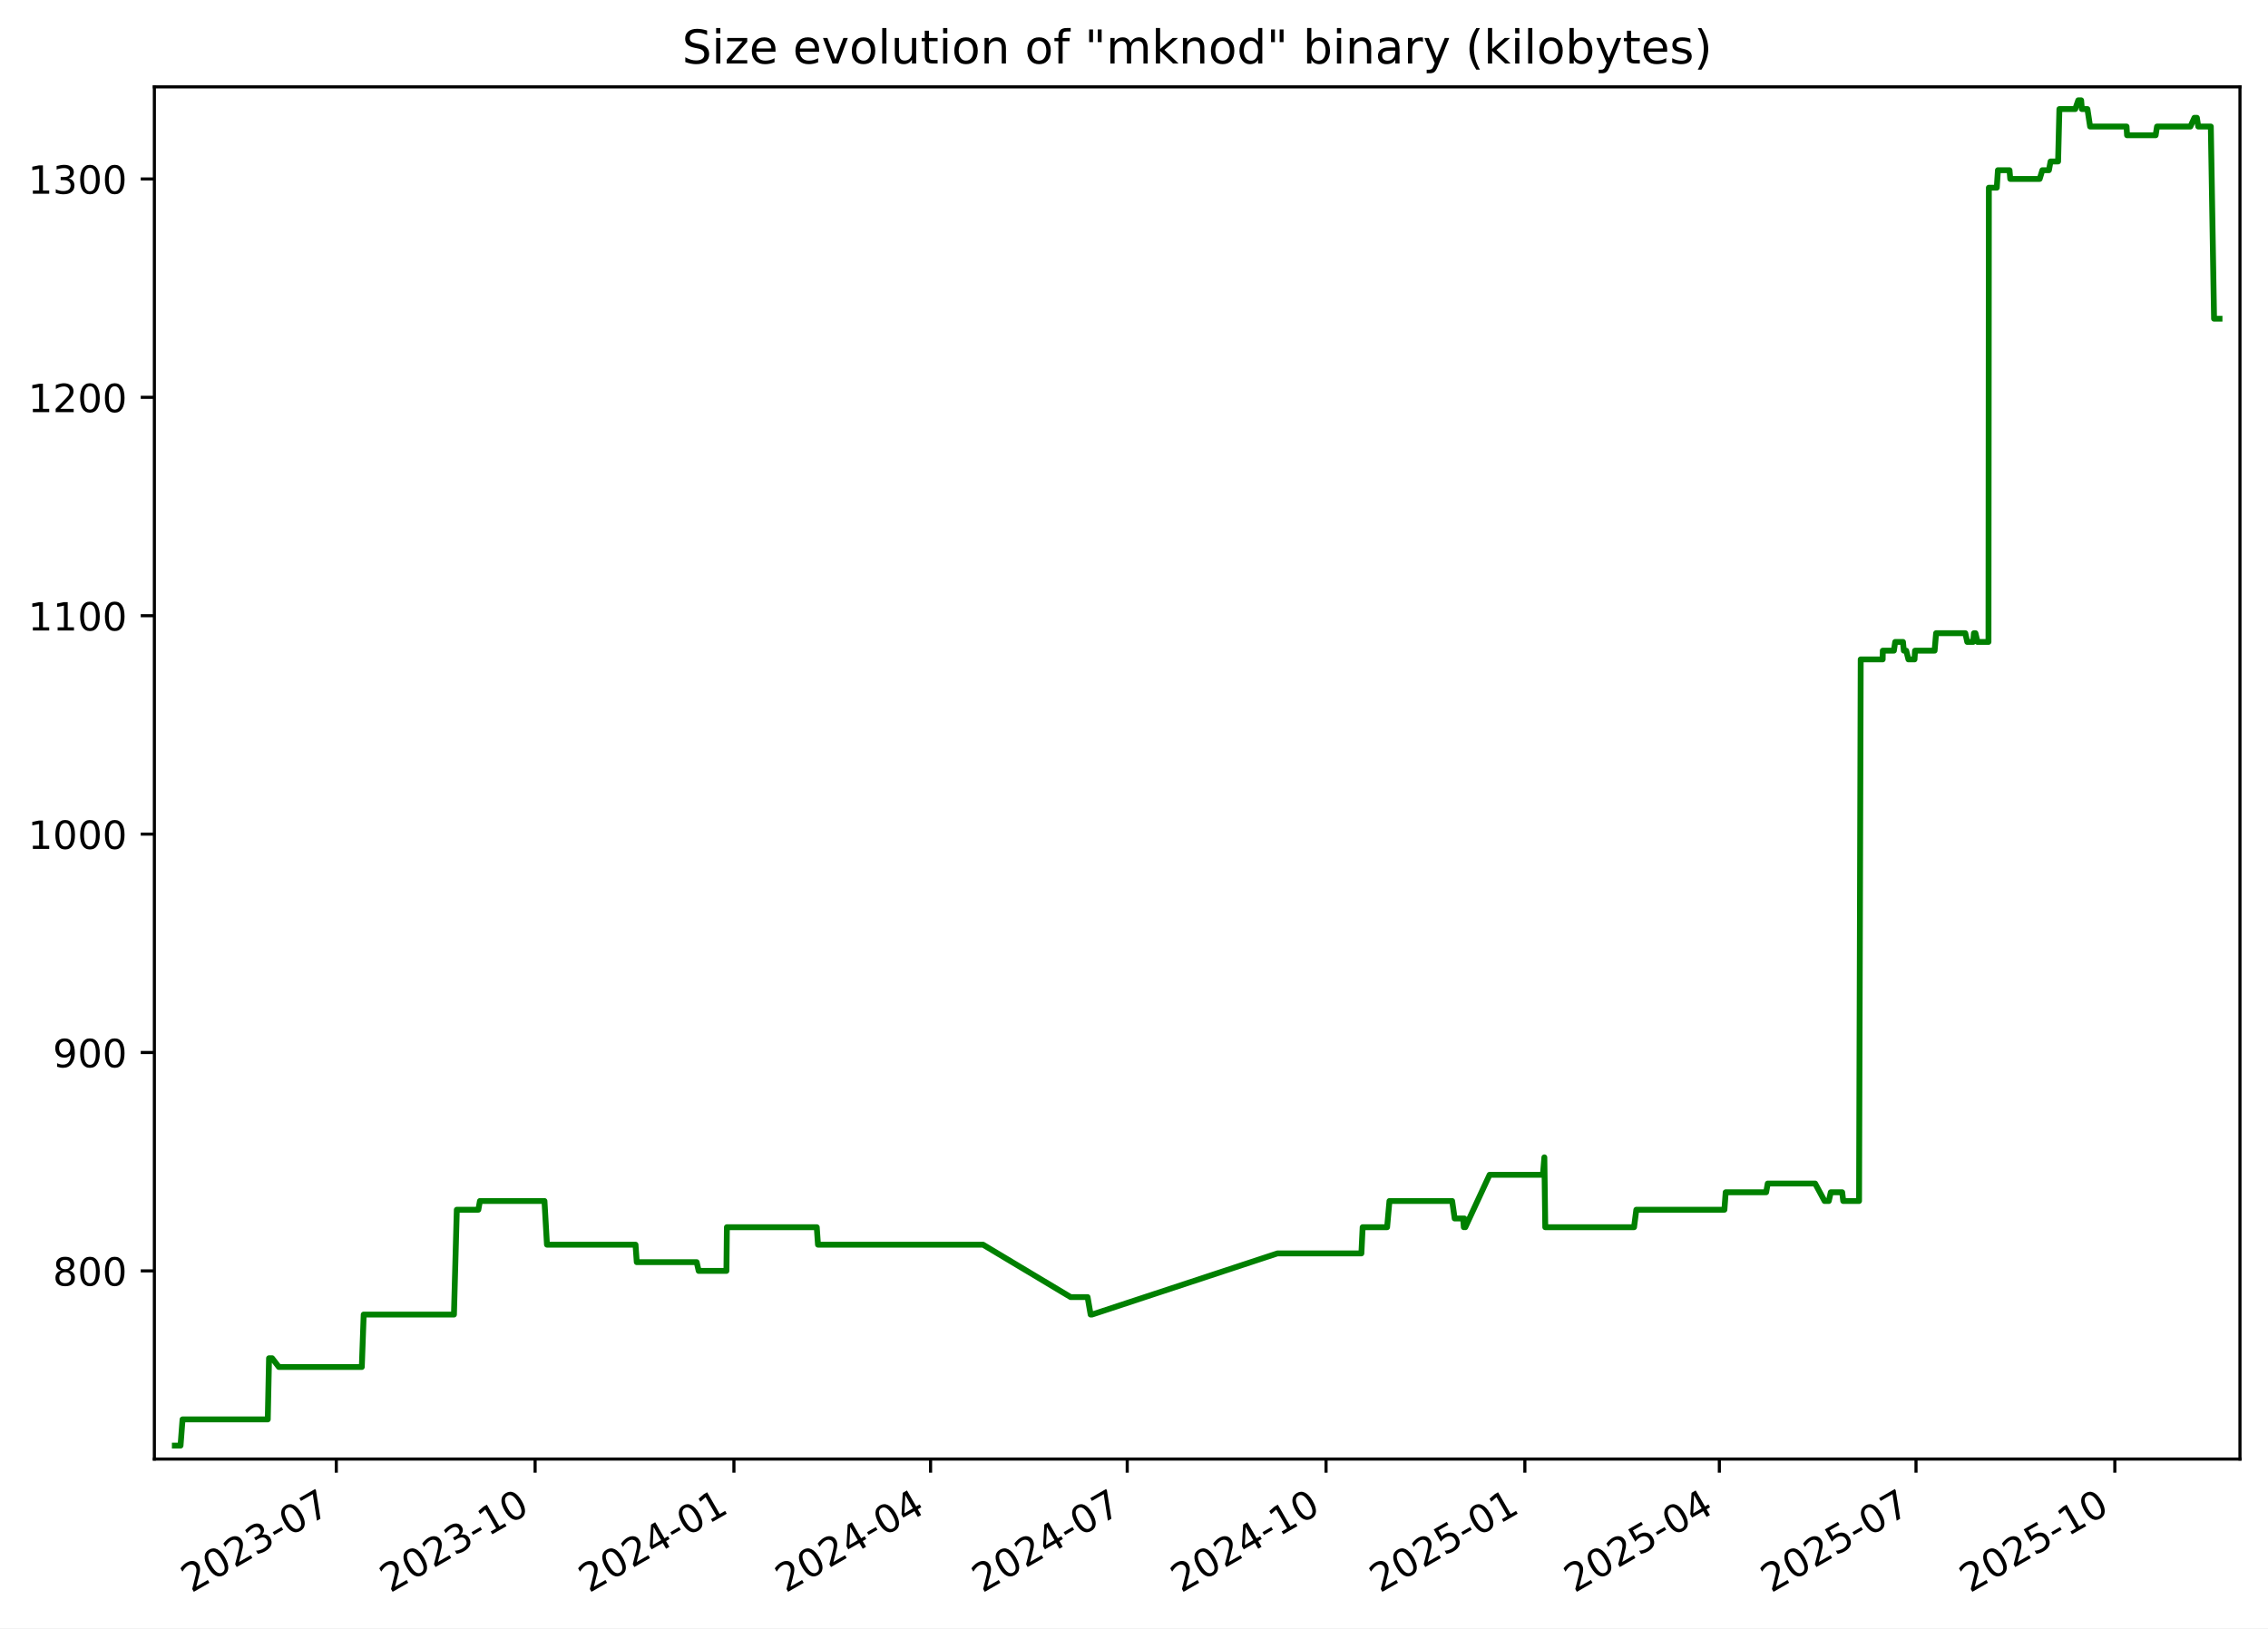
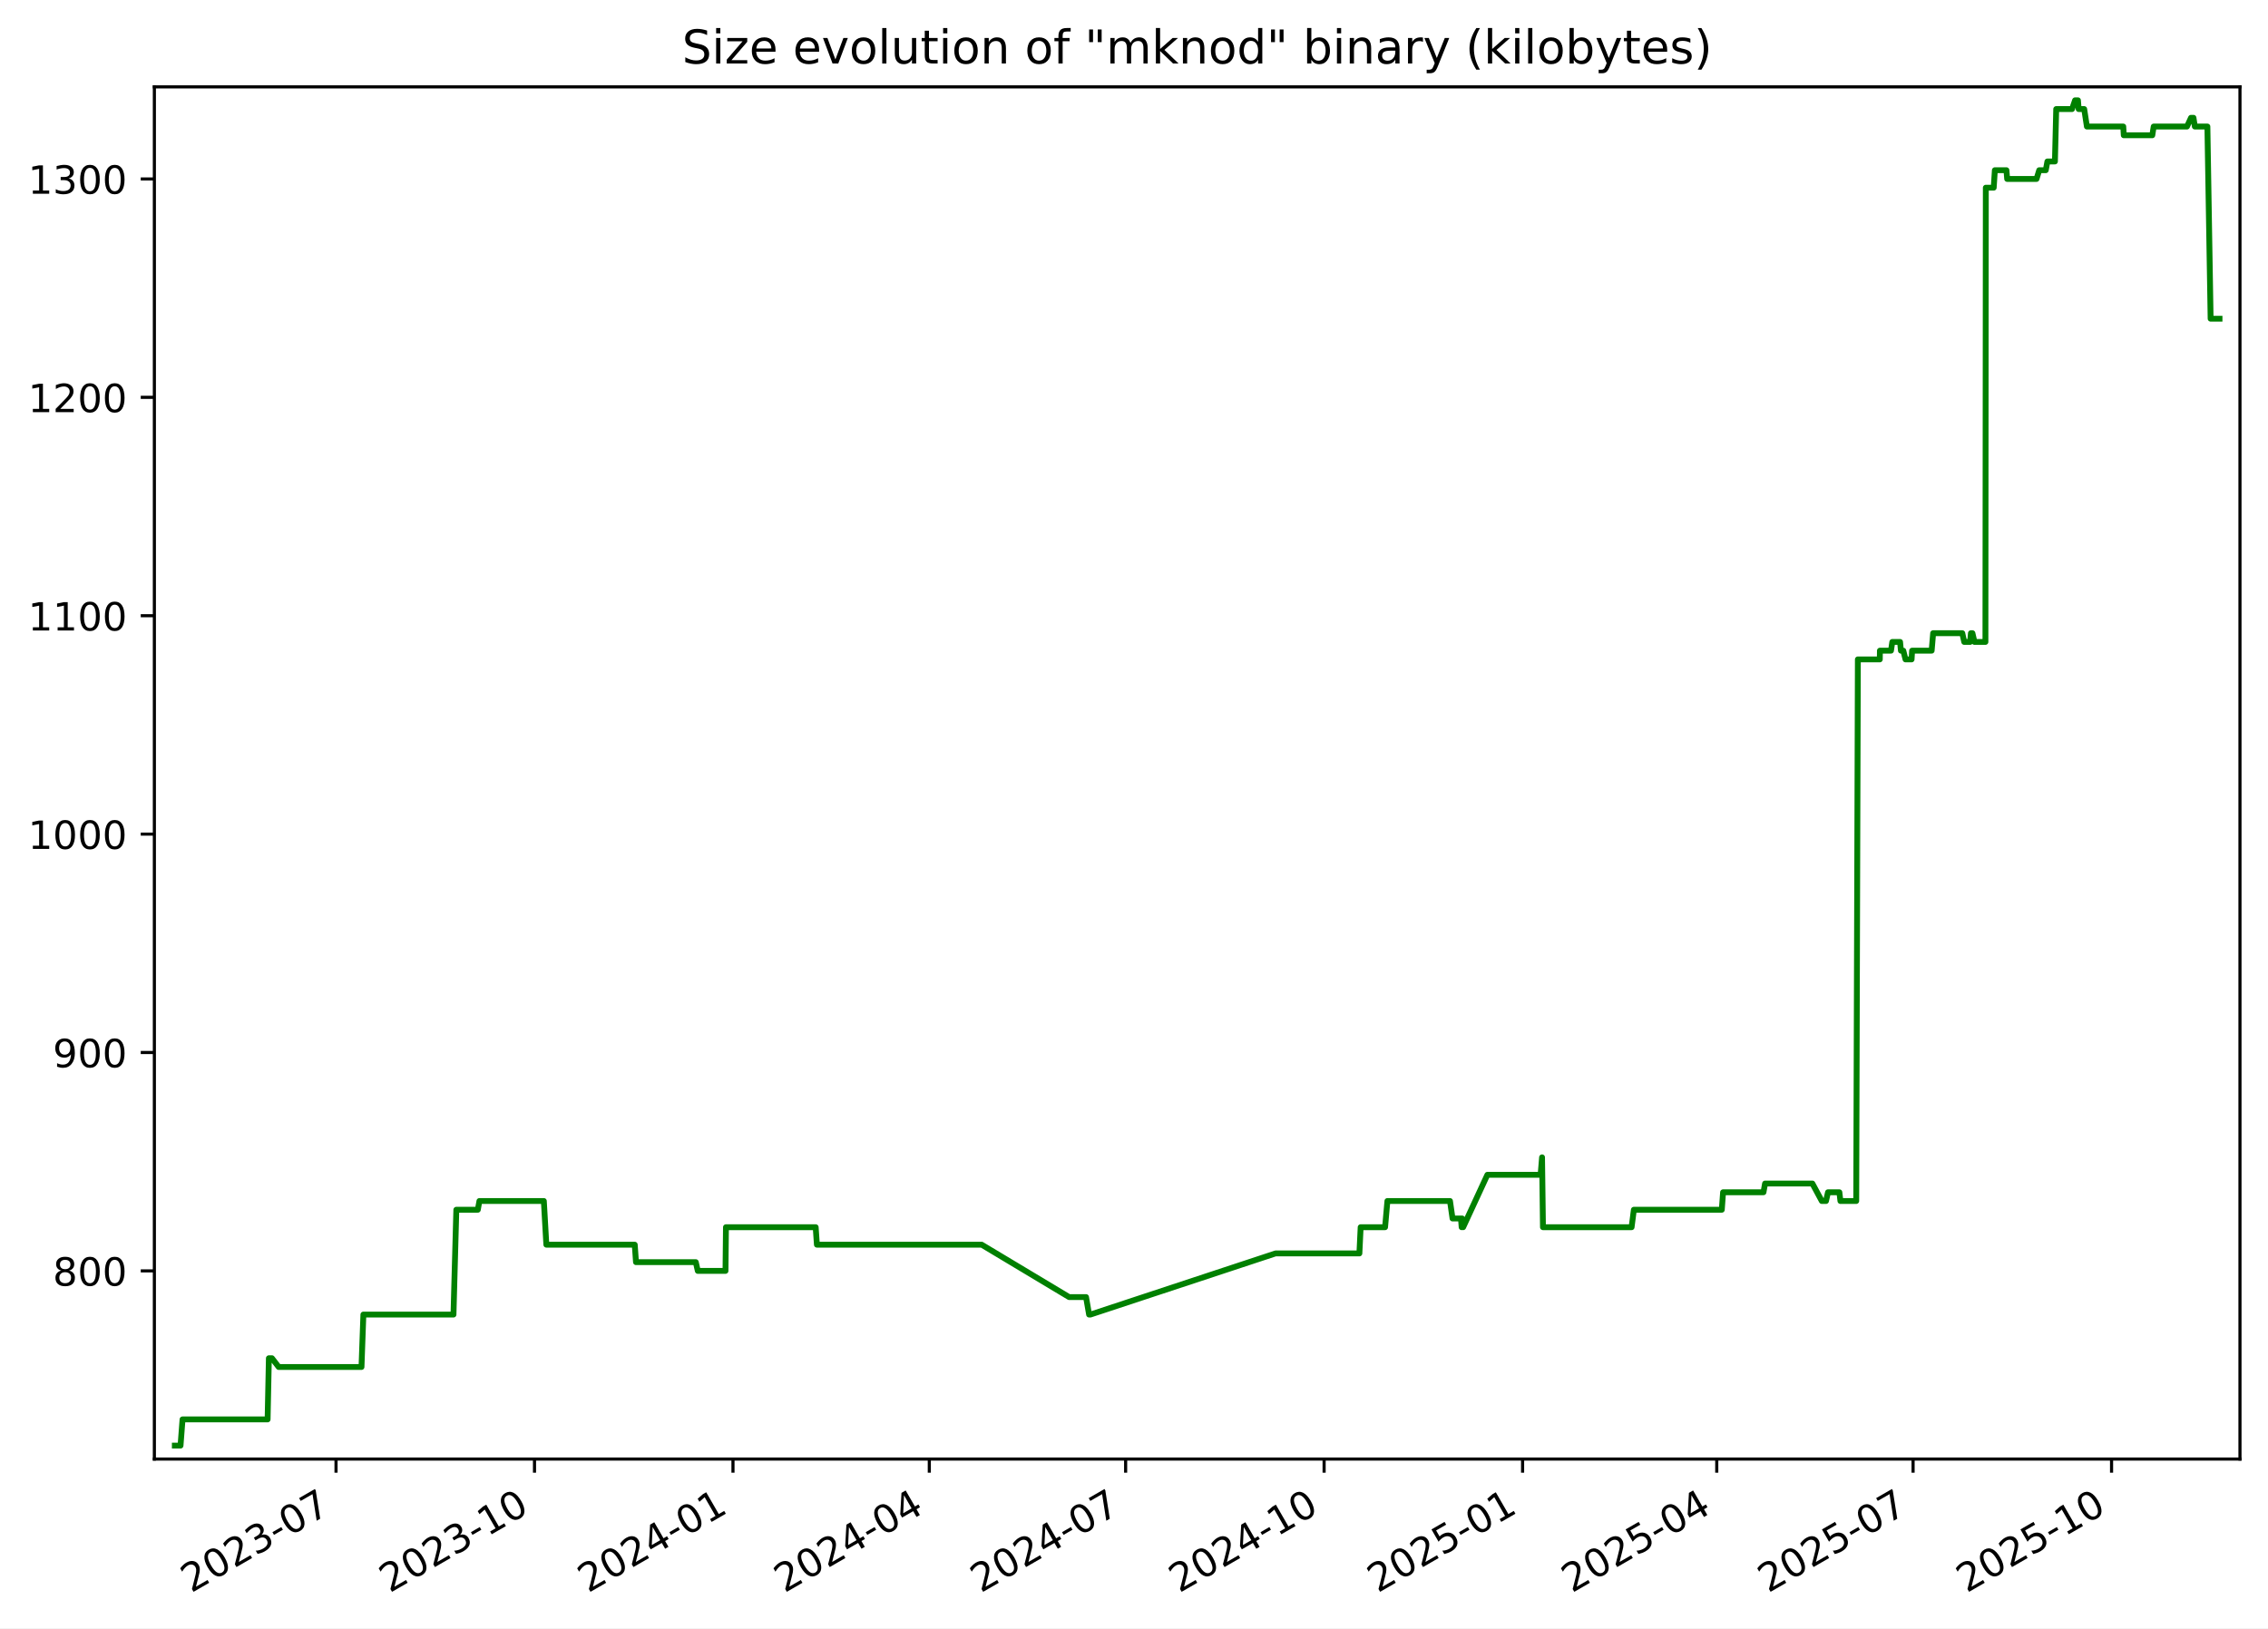
<svg xmlns="http://www.w3.org/2000/svg" xmlns:xlink="http://www.w3.org/1999/xlink" width="582.53pt" height="418.303pt" viewBox="0 0 582.53 418.303" version="1.1">
  <defs>
    <style type="text/css">*{stroke-linejoin: round; stroke-linecap: butt}</style>
  </defs>
  <g id="figure_1">
    <g id="patch_1">
      <path d="M -0 418.303  L 582.53 418.303  L 582.53 0  L -0 0  z " style="fill: #ffffff" />
    </g>
    <g id="axes_1">
      <g id="patch_2">
        <path d="M 39.65 374.83  L 575.33 374.83  L 575.33 22.318  L 39.65 22.318  z " style="fill: #ffffff" />
      </g>
      <g id="matplotlib.axis_1">
        <g id="xtick_1">
          <g id="line2d_1">
            <defs>
-               <path id="m26a9aa6ae8" d="M 0 0  L 0 3.5  " style="stroke: #000000; stroke-width: 0.8" />
+               <path id="m22a9940554" d="M 0 0  L 0 3.5  " style="stroke: #000000; stroke-width: 0.8" />
            </defs>
            <g>
-               <use xlink:href="#m26a9aa6ae8" x="86.376" y="374.83" style="stroke: #000000; stroke-width: 0.8" />
+               <use xlink:href="#m22a9940554" x="86.306" y="374.83" style="stroke: #000000; stroke-width: 0.8" />
            </g>
          </g>
          <g id="text_1">
-             <g transform="translate(49.15102 409.302) rotate(-30) scale(0.1 -0.1)">
+             <g transform="translate(49.08125 409.302) rotate(-30) scale(0.1 -0.1)">
              <defs>
                <path id="DejaVuSans-32" d="M 1228 531  L 3431 531  L 3431 0  L 469 0  L 469 531  Q 828 903 1448 1529  Q 2069 2156 2228 2338  Q 2531 2678 2651 2914  Q 2772 3150 2772 3378  Q 2772 3750 2511 3984  Q 2250 4219 1831 4219  Q 1534 4219 1204 4116  Q 875 4013 500 3803  L 500 4441  Q 881 4594 1212 4672  Q 1544 4750 1819 4750  Q 2544 4750 2975 4387  Q 3406 4025 3406 3419  Q 3406 3131 3298 2873  Q 3191 2616 2906 2266  Q 2828 2175 2409 1742  Q 1991 1309 1228 531  z " transform="scale(0.015625)" />
                <path id="DejaVuSans-30" d="M 2034 4250  Q 1547 4250 1301 3770  Q 1056 3291 1056 2328  Q 1056 1369 1301 889  Q 1547 409 2034 409  Q 2525 409 2770 889  Q 3016 1369 3016 2328  Q 3016 3291 2770 3770  Q 2525 4250 2034 4250  z M 2034 4750  Q 2819 4750 3233 4129  Q 3647 3509 3647 2328  Q 3647 1150 3233 529  Q 2819 -91 2034 -91  Q 1250 -91 836 529  Q 422 1150 422 2328  Q 422 3509 836 4129  Q 1250 4750 2034 4750  z " transform="scale(0.015625)" />
                <path id="DejaVuSans-33" d="M 2597 2516  Q 3050 2419 3304 2112  Q 3559 1806 3559 1356  Q 3559 666 3084 287  Q 2609 -91 1734 -91  Q 1441 -91 1130 -33  Q 819 25 488 141  L 488 750  Q 750 597 1062 519  Q 1375 441 1716 441  Q 2309 441 2620 675  Q 2931 909 2931 1356  Q 2931 1769 2642 2001  Q 2353 2234 1838 2234  L 1294 2234  L 1294 2753  L 1863 2753  Q 2328 2753 2575 2939  Q 2822 3125 2822 3475  Q 2822 3834 2567 4026  Q 2313 4219 1838 4219  Q 1578 4219 1281 4162  Q 984 4106 628 3988  L 628 4550  Q 988 4650 1302 4700  Q 1616 4750 1894 4750  Q 2613 4750 3031 4423  Q 3450 4097 3450 3541  Q 3450 3153 3228 2886  Q 3006 2619 2597 2516  z " transform="scale(0.015625)" />
                <path id="DejaVuSans-2d" d="M 313 2009  L 1997 2009  L 1997 1497  L 313 1497  L 313 2009  z " transform="scale(0.015625)" />
                <path id="DejaVuSans-37" d="M 525 4666  L 3525 4666  L 3525 4397  L 1831 0  L 1172 0  L 2766 4134  L 525 4134  L 525 4666  z " transform="scale(0.015625)" />
              </defs>
              <use xlink:href="#DejaVuSans-32" />
              <use xlink:href="#DejaVuSans-30" x="63.623" />
              <use xlink:href="#DejaVuSans-32" x="127.246" />
              <use xlink:href="#DejaVuSans-33" x="190.869" />
              <use xlink:href="#DejaVuSans-2d" x="254.492" />
              <use xlink:href="#DejaVuSans-30" x="290.576" />
              <use xlink:href="#DejaVuSans-37" x="354.199" />
            </g>
          </g>
        </g>
        <g id="xtick_2">
          <g id="line2d_2">
            <g>
-               <use xlink:href="#m26a9aa6ae8" x="137.441" y="374.83" style="stroke: #000000; stroke-width: 0.8" />
+               <use xlink:href="#m22a9940554" x="137.285" y="374.83" style="stroke: #000000; stroke-width: 0.8" />
            </g>
          </g>
          <g id="text_2">
-             <g transform="translate(100.2161 409.302) rotate(-30) scale(0.1 -0.1)">
+             <g transform="translate(100.0605 409.302) rotate(-30) scale(0.1 -0.1)">
              <defs>
                <path id="DejaVuSans-31" d="M 794 531  L 1825 531  L 1825 4091  L 703 3866  L 703 4441  L 1819 4666  L 2450 4666  L 2450 531  L 3481 531  L 3481 0  L 794 0  L 794 531  z " transform="scale(0.015625)" />
              </defs>
              <use xlink:href="#DejaVuSans-32" />
              <use xlink:href="#DejaVuSans-30" x="63.623" />
              <use xlink:href="#DejaVuSans-32" x="127.246" />
              <use xlink:href="#DejaVuSans-33" x="190.869" />
              <use xlink:href="#DejaVuSans-2d" x="254.492" />
              <use xlink:href="#DejaVuSans-31" x="290.576" />
              <use xlink:href="#DejaVuSans-30" x="354.199" />
            </g>
          </g>
        </g>
        <g id="xtick_3">
          <g id="line2d_3">
            <g>
-               <use xlink:href="#m26a9aa6ae8" x="188.506" y="374.83" style="stroke: #000000; stroke-width: 0.8" />
+               <use xlink:href="#m22a9940554" x="188.264" y="374.83" style="stroke: #000000; stroke-width: 0.8" />
            </g>
          </g>
          <g id="text_3">
-             <g transform="translate(151.2812 409.302) rotate(-30) scale(0.1 -0.1)">
+             <g transform="translate(151.0397 409.302) rotate(-30) scale(0.1 -0.1)">
              <defs>
                <path id="DejaVuSans-34" d="M 2419 4116  L 825 1625  L 2419 1625  L 2419 4116  z M 2253 4666  L 3047 4666  L 3047 1625  L 3713 1625  L 3713 1100  L 3047 1100  L 3047 0  L 2419 0  L 2419 1100  L 313 1100  L 313 1709  L 2253 4666  z " transform="scale(0.015625)" />
              </defs>
              <use xlink:href="#DejaVuSans-32" />
              <use xlink:href="#DejaVuSans-30" x="63.623" />
              <use xlink:href="#DejaVuSans-32" x="127.246" />
              <use xlink:href="#DejaVuSans-34" x="190.869" />
              <use xlink:href="#DejaVuSans-2d" x="254.492" />
              <use xlink:href="#DejaVuSans-30" x="290.576" />
              <use xlink:href="#DejaVuSans-31" x="354.199" />
            </g>
          </g>
        </g>
        <g id="xtick_4">
          <g id="line2d_4">
            <g>
-               <use xlink:href="#m26a9aa6ae8" x="239.016" y="374.83" style="stroke: #000000; stroke-width: 0.8" />
+               <use xlink:href="#m22a9940554" x="238.69" y="374.83" style="stroke: #000000; stroke-width: 0.8" />
            </g>
          </g>
          <g id="text_4">
-             <g transform="translate(201.7913 409.302) rotate(-30) scale(0.1 -0.1)">
+             <g transform="translate(201.4647 409.302) rotate(-30) scale(0.1 -0.1)">
              <use xlink:href="#DejaVuSans-32" />
              <use xlink:href="#DejaVuSans-30" x="63.623" />
              <use xlink:href="#DejaVuSans-32" x="127.246" />
              <use xlink:href="#DejaVuSans-34" x="190.869" />
              <use xlink:href="#DejaVuSans-2d" x="254.492" />
              <use xlink:href="#DejaVuSans-30" x="290.576" />
              <use xlink:href="#DejaVuSans-34" x="354.199" />
            </g>
          </g>
        </g>
        <g id="xtick_5">
          <g id="line2d_5">
            <g>
-               <use xlink:href="#m26a9aa6ae8" x="289.526" y="374.83" style="stroke: #000000; stroke-width: 0.8" />
+               <use xlink:href="#m22a9940554" x="289.115" y="374.83" style="stroke: #000000; stroke-width: 0.8" />
            </g>
          </g>
          <g id="text_5">
-             <g transform="translate(252.3014 409.302) rotate(-30) scale(0.1 -0.1)">
+             <g transform="translate(251.8898 409.302) rotate(-30) scale(0.1 -0.1)">
              <use xlink:href="#DejaVuSans-32" />
              <use xlink:href="#DejaVuSans-30" x="63.623" />
              <use xlink:href="#DejaVuSans-32" x="127.246" />
              <use xlink:href="#DejaVuSans-34" x="190.869" />
              <use xlink:href="#DejaVuSans-2d" x="254.492" />
              <use xlink:href="#DejaVuSans-30" x="290.576" />
              <use xlink:href="#DejaVuSans-37" x="354.199" />
            </g>
          </g>
        </g>
        <g id="xtick_6">
          <g id="line2d_6">
            <g>
-               <use xlink:href="#m26a9aa6ae8" x="340.591" y="374.83" style="stroke: #000000; stroke-width: 0.8" />
+               <use xlink:href="#m22a9940554" x="340.094" y="374.83" style="stroke: #000000; stroke-width: 0.8" />
            </g>
          </g>
          <g id="text_6">
-             <g transform="translate(303.3665 409.302) rotate(-30) scale(0.1 -0.1)">
+             <g transform="translate(302.869 409.302) rotate(-30) scale(0.1 -0.1)">
              <use xlink:href="#DejaVuSans-32" />
              <use xlink:href="#DejaVuSans-30" x="63.623" />
              <use xlink:href="#DejaVuSans-32" x="127.246" />
              <use xlink:href="#DejaVuSans-34" x="190.869" />
              <use xlink:href="#DejaVuSans-2d" x="254.492" />
              <use xlink:href="#DejaVuSans-31" x="290.576" />
              <use xlink:href="#DejaVuSans-30" x="354.199" />
            </g>
          </g>
        </g>
        <g id="xtick_7">
          <g id="line2d_7">
            <g>
-               <use xlink:href="#m26a9aa6ae8" x="391.656" y="374.83" style="stroke: #000000; stroke-width: 0.8" />
+               <use xlink:href="#m22a9940554" x="391.073" y="374.83" style="stroke: #000000; stroke-width: 0.8" />
            </g>
          </g>
          <g id="text_7">
-             <g transform="translate(354.4316 409.302) rotate(-30) scale(0.1 -0.1)">
+             <g transform="translate(353.8482 409.302) rotate(-30) scale(0.1 -0.1)">
              <defs>
                <path id="DejaVuSans-35" d="M 691 4666  L 3169 4666  L 3169 4134  L 1269 4134  L 1269 2991  Q 1406 3038 1543 3061  Q 1681 3084 1819 3084  Q 2600 3084 3056 2656  Q 3513 2228 3513 1497  Q 3513 744 3044 326  Q 2575 -91 1722 -91  Q 1428 -91 1123 -41  Q 819 9 494 109  L 494 744  Q 775 591 1075 516  Q 1375 441 1709 441  Q 2250 441 2565 725  Q 2881 1009 2881 1497  Q 2881 1984 2565 2268  Q 2250 2553 1709 2553  Q 1456 2553 1204 2497  Q 953 2441 691 2322  L 691 4666  z " transform="scale(0.015625)" />
              </defs>
              <use xlink:href="#DejaVuSans-32" />
              <use xlink:href="#DejaVuSans-30" x="63.623" />
              <use xlink:href="#DejaVuSans-32" x="127.246" />
              <use xlink:href="#DejaVuSans-35" x="190.869" />
              <use xlink:href="#DejaVuSans-2d" x="254.492" />
              <use xlink:href="#DejaVuSans-30" x="290.576" />
              <use xlink:href="#DejaVuSans-31" x="354.199" />
            </g>
          </g>
        </g>
        <g id="xtick_8">
          <g id="line2d_8">
            <g>
-               <use xlink:href="#m26a9aa6ae8" x="441.611" y="374.83" style="stroke: #000000; stroke-width: 0.8" />
+               <use xlink:href="#m22a9940554" x="440.944" y="374.83" style="stroke: #000000; stroke-width: 0.8" />
            </g>
          </g>
          <g id="text_8">
-             <g transform="translate(404.3866 409.302) rotate(-30) scale(0.1 -0.1)">
+             <g transform="translate(403.7192 409.302) rotate(-30) scale(0.1 -0.1)">
              <use xlink:href="#DejaVuSans-32" />
              <use xlink:href="#DejaVuSans-30" x="63.623" />
              <use xlink:href="#DejaVuSans-32" x="127.246" />
              <use xlink:href="#DejaVuSans-35" x="190.869" />
              <use xlink:href="#DejaVuSans-2d" x="254.492" />
              <use xlink:href="#DejaVuSans-30" x="290.576" />
              <use xlink:href="#DejaVuSans-34" x="354.199" />
            </g>
          </g>
        </g>
        <g id="xtick_9">
          <g id="line2d_9">
            <g>
-               <use xlink:href="#m26a9aa6ae8" x="492.121" y="374.83" style="stroke: #000000; stroke-width: 0.8" />
+               <use xlink:href="#m22a9940554" x="491.369" y="374.83" style="stroke: #000000; stroke-width: 0.8" />
            </g>
          </g>
          <g id="text_9">
-             <g transform="translate(454.8966 409.302) rotate(-30) scale(0.1 -0.1)">
+             <g transform="translate(454.1443 409.302) rotate(-30) scale(0.1 -0.1)">
              <use xlink:href="#DejaVuSans-32" />
              <use xlink:href="#DejaVuSans-30" x="63.623" />
              <use xlink:href="#DejaVuSans-32" x="127.246" />
              <use xlink:href="#DejaVuSans-35" x="190.869" />
              <use xlink:href="#DejaVuSans-2d" x="254.492" />
              <use xlink:href="#DejaVuSans-30" x="290.576" />
              <use xlink:href="#DejaVuSans-37" x="354.199" />
            </g>
          </g>
        </g>
        <g id="xtick_10">
          <g id="line2d_10">
            <g>
-               <use xlink:href="#m26a9aa6ae8" x="543.187" y="374.83" style="stroke: #000000; stroke-width: 0.8" />
+               <use xlink:href="#m22a9940554" x="542.348" y="374.83" style="stroke: #000000; stroke-width: 0.8" />
            </g>
          </g>
          <g id="text_10">
-             <g transform="translate(505.9618 409.302) rotate(-30) scale(0.1 -0.1)">
+             <g transform="translate(505.1235 409.302) rotate(-30) scale(0.1 -0.1)">
              <use xlink:href="#DejaVuSans-32" />
              <use xlink:href="#DejaVuSans-30" x="63.623" />
              <use xlink:href="#DejaVuSans-32" x="127.246" />
              <use xlink:href="#DejaVuSans-35" x="190.869" />
              <use xlink:href="#DejaVuSans-2d" x="254.492" />
              <use xlink:href="#DejaVuSans-31" x="290.576" />
              <use xlink:href="#DejaVuSans-30" x="354.199" />
            </g>
          </g>
        </g>
      </g>
      <g id="matplotlib.axis_2">
        <g id="ytick_1">
          <g id="line2d_11">
            <defs>
-               <path id="me12fc9519c" d="M 0 0  L -3.5 0  " style="stroke: #000000; stroke-width: 0.8" />
+               <path id="m3bfc662c63" d="M 0 0  L -3.5 0  " style="stroke: #000000; stroke-width: 0.8" />
            </defs>
            <g>
-               <use xlink:href="#me12fc9519c" x="39.65" y="326.491" style="stroke: #000000; stroke-width: 0.8" />
+               <use xlink:href="#m3bfc662c63" x="39.65" y="326.491" style="stroke: #000000; stroke-width: 0.8" />
            </g>
          </g>
          <g id="text_11">
            <g transform="translate(13.5625 330.2902) scale(0.1 -0.1)">
              <defs>
                <path id="DejaVuSans-38" d="M 2034 2216  Q 1584 2216 1326 1975  Q 1069 1734 1069 1313  Q 1069 891 1326 650  Q 1584 409 2034 409  Q 2484 409 2743 651  Q 3003 894 3003 1313  Q 3003 1734 2745 1975  Q 2488 2216 2034 2216  z M 1403 2484  Q 997 2584 770 2862  Q 544 3141 544 3541  Q 544 4100 942 4425  Q 1341 4750 2034 4750  Q 2731 4750 3128 4425  Q 3525 4100 3525 3541  Q 3525 3141 3298 2862  Q 3072 2584 2669 2484  Q 3125 2378 3379 2068  Q 3634 1759 3634 1313  Q 3634 634 3220 271  Q 2806 -91 2034 -91  Q 1263 -91 848 271  Q 434 634 434 1313  Q 434 1759 690 2068  Q 947 2378 1403 2484  z M 1172 3481  Q 1172 3119 1398 2916  Q 1625 2713 2034 2713  Q 2441 2713 2670 2916  Q 2900 3119 2900 3481  Q 2900 3844 2670 4047  Q 2441 4250 2034 4250  Q 1625 4250 1398 4047  Q 1172 3844 1172 3481  z " transform="scale(0.015625)" />
              </defs>
              <use xlink:href="#DejaVuSans-38" />
              <use xlink:href="#DejaVuSans-30" x="63.623" />
              <use xlink:href="#DejaVuSans-30" x="127.246" />
            </g>
          </g>
        </g>
        <g id="ytick_2">
          <g id="line2d_12">
            <g>
-               <use xlink:href="#me12fc9519c" x="39.65" y="270.387" style="stroke: #000000; stroke-width: 0.8" />
+               <use xlink:href="#m3bfc662c63" x="39.65" y="270.387" style="stroke: #000000; stroke-width: 0.8" />
            </g>
          </g>
          <g id="text_12">
            <g transform="translate(13.5625 274.1863) scale(0.1 -0.1)">
              <defs>
                <path id="DejaVuSans-39" d="M 703 97  L 703 672  Q 941 559 1184 500  Q 1428 441 1663 441  Q 2288 441 2617 861  Q 2947 1281 2994 2138  Q 2813 1869 2534 1725  Q 2256 1581 1919 1581  Q 1219 1581 811 2004  Q 403 2428 403 3163  Q 403 3881 828 4315  Q 1253 4750 1959 4750  Q 2769 4750 3195 4129  Q 3622 3509 3622 2328  Q 3622 1225 3098 567  Q 2575 -91 1691 -91  Q 1453 -91 1209 -44  Q 966 3 703 97  z M 1959 2075  Q 2384 2075 2632 2365  Q 2881 2656 2881 3163  Q 2881 3666 2632 3958  Q 2384 4250 1959 4250  Q 1534 4250 1286 3958  Q 1038 3666 1038 3163  Q 1038 2656 1286 2365  Q 1534 2075 1959 2075  z " transform="scale(0.015625)" />
              </defs>
              <use xlink:href="#DejaVuSans-39" />
              <use xlink:href="#DejaVuSans-30" x="63.623" />
              <use xlink:href="#DejaVuSans-30" x="127.246" />
            </g>
          </g>
        </g>
        <g id="ytick_3">
          <g id="line2d_13">
            <g>
-               <use xlink:href="#me12fc9519c" x="39.65" y="214.283" style="stroke: #000000; stroke-width: 0.8" />
+               <use xlink:href="#m3bfc662c63" x="39.65" y="214.283" style="stroke: #000000; stroke-width: 0.8" />
            </g>
          </g>
          <g id="text_13">
            <g transform="translate(7.2 218.0824) scale(0.1 -0.1)">
              <use xlink:href="#DejaVuSans-31" />
              <use xlink:href="#DejaVuSans-30" x="63.623" />
              <use xlink:href="#DejaVuSans-30" x="127.246" />
              <use xlink:href="#DejaVuSans-30" x="190.869" />
            </g>
          </g>
        </g>
        <g id="ytick_4">
          <g id="line2d_14">
            <g>
-               <use xlink:href="#me12fc9519c" x="39.65" y="158.179" style="stroke: #000000; stroke-width: 0.8" />
+               <use xlink:href="#m3bfc662c63" x="39.65" y="158.179" style="stroke: #000000; stroke-width: 0.8" />
            </g>
          </g>
          <g id="text_14">
            <g transform="translate(7.2 161.9785) scale(0.1 -0.1)">
              <use xlink:href="#DejaVuSans-31" />
              <use xlink:href="#DejaVuSans-31" x="63.623" />
              <use xlink:href="#DejaVuSans-30" x="127.246" />
              <use xlink:href="#DejaVuSans-30" x="190.869" />
            </g>
          </g>
        </g>
        <g id="ytick_5">
          <g id="line2d_15">
            <g>
-               <use xlink:href="#me12fc9519c" x="39.65" y="102.075" style="stroke: #000000; stroke-width: 0.8" />
+               <use xlink:href="#m3bfc662c63" x="39.65" y="102.075" style="stroke: #000000; stroke-width: 0.8" />
            </g>
          </g>
          <g id="text_15">
            <g transform="translate(7.2 105.8746) scale(0.1 -0.1)">
              <use xlink:href="#DejaVuSans-31" />
              <use xlink:href="#DejaVuSans-32" x="63.623" />
              <use xlink:href="#DejaVuSans-30" x="127.246" />
              <use xlink:href="#DejaVuSans-30" x="190.869" />
            </g>
          </g>
        </g>
        <g id="ytick_6">
          <g id="line2d_16">
            <g>
-               <use xlink:href="#me12fc9519c" x="39.65" y="45.972" style="stroke: #000000; stroke-width: 0.8" />
+               <use xlink:href="#m3bfc662c63" x="39.65" y="45.972" style="stroke: #000000; stroke-width: 0.8" />
            </g>
          </g>
          <g id="text_16">
            <g transform="translate(7.2 49.77075) scale(0.1 -0.1)">
              <use xlink:href="#DejaVuSans-31" />
              <use xlink:href="#DejaVuSans-33" x="63.623" />
              <use xlink:href="#DejaVuSans-30" x="127.246" />
              <use xlink:href="#DejaVuSans-30" x="190.869" />
            </g>
          </g>
        </g>
      </g>
      <g id="line2d_17">
-         <path d="M 44.902 371.374  L 46.371 371.374  L 46.885 364.642  L 68.777 364.642  L 69.102 348.933  L 69.895 348.933  L 71.625 351.177  L 92.931 351.177  L 93.414 337.712  L 116.598 337.712  L 117.329 310.782  L 122.86 310.782  L 123.267 308.538  L 139.845 308.538  L 140.488 319.759  L 163.234 319.759  L 163.551 324.247  L 178.938 324.247  L 179.453 326.491  L 186.58 326.491  L 186.7 315.27  L 209.784 315.27  L 210.096 319.759  L 252.493 319.759  L 274.99 333.223  L 279.344 333.223  L 280.126 337.712  L 280.464 337.712  L 328.094 322.003  L 349.67 322.003  L 349.993 315.27  L 356.276 315.27  L 356.877 308.538  L 372.98 308.538  L 373.631 313.026  L 375.799 313.026  L 375.976 315.27  L 376.098 313.026  L 376.364 315.27  L 382.599 301.805  L 396.294 301.805  L 396.664 297.317  L 396.897 315.27  L 419.702 315.27  L 420.285 310.782  L 442.91 310.782  L 443.237 306.294  L 453.632 306.294  L 454.038 304.049  L 466.213 304.049  L 468.638 308.538  L 469.72 308.538  L 470.23 306.294  L 473.16 306.294  L 473.427 308.538  L 477.496 308.538  L 477.918 169.4  L 483.562 169.4  L 483.587 167.156  L 486.438 167.156  L 486.775 164.912  L 488.776 164.912  L 488.991 167.156  L 489.608 167.156  L 490.175 169.4  L 491.74 169.4  L 491.87 167.156  L 496.902 167.156  L 497.283 162.668  L 504.783 162.668  L 505.281 164.912  L 506.801 164.912  L 507.001 162.668  L 507.393 162.668  L 507.917 164.912  L 510.737 164.912  L 510.836 48.216  L 512.868 48.216  L 513.161 43.727  L 516.139 43.727  L 516.329 45.972  L 523.884 45.972  L 524.576 43.727  L 526.259 43.727  L 526.679 41.483  L 528.618 41.483  L 528.948 28.018  L 533.02 28.018  L 533.795 25.774  L 534.541 25.774  L 534.724 28.018  L 536.151 28.018  L 536.839 32.507  L 546.199 32.507  L 546.329 34.751  L 553.668 34.751  L 554.027 32.507  L 562.594 32.507  L 563.625 30.262  L 564.265 30.262  L 564.613 32.507  L 567.844 32.507  L 568.675 81.878  L 570.078 81.878  L 570.078 81.878  " clip-path="url(#pecafda630a)" style="fill: none; stroke: #008000; stroke-width: 1.5; stroke-linecap: square" />
+         <path d="M 44.902 371.374  L 46.369 371.374  L 46.882 364.642  L 68.736 364.642  L 69.061 348.933  L 69.853 348.933  L 71.58 351.177  L 92.85 351.177  L 93.333 337.712  L 116.477 337.712  L 117.207 310.782  L 122.729 310.782  L 123.136 308.538  L 139.685 308.538  L 140.327 319.759  L 163.035 319.759  L 163.352 324.247  L 178.712 324.247  L 179.226 326.491  L 186.342 326.491  L 186.461 315.27  L 209.507 315.27  L 209.818 319.759  L 252.144 319.759  L 274.603 333.223  L 278.95 333.223  L 279.73 337.712  L 280.067 337.712  L 327.618 322.003  L 349.157 322.003  L 349.48 315.27  L 355.753 315.27  L 356.352 308.538  L 372.428 308.538  L 373.078 313.026  L 375.243 313.026  L 375.419 315.27  L 375.541 313.026  L 375.807 315.27  L 382.031 301.805  L 395.703 301.805  L 396.072 297.317  L 396.305 315.27  L 419.072 315.27  L 419.654 310.782  L 442.24 310.782  L 442.566 306.294  L 452.945 306.294  L 453.349 304.049  L 465.504 304.049  L 467.926 308.538  L 469.005 308.538  L 469.515 306.294  L 472.44 306.294  L 472.706 308.538  L 476.768 308.538  L 477.189 169.4  L 482.824 169.4  L 482.849 167.156  L 485.695 167.156  L 486.031 164.912  L 488.029 164.912  L 488.244 167.156  L 488.86 167.156  L 489.426 169.4  L 490.988 169.4  L 491.118 167.156  L 496.141 167.156  L 496.522 162.668  L 504.01 162.668  L 504.506 164.912  L 506.024 164.912  L 506.224 162.668  L 506.615 162.668  L 507.139 164.912  L 509.953 164.912  L 510.052 48.216  L 512.081 48.216  L 512.373 43.727  L 515.346 43.727  L 515.535 45.972  L 523.078 45.972  L 523.769 43.727  L 525.45 43.727  L 525.869 41.483  L 527.804 41.483  L 528.133 28.018  L 532.199 28.018  L 532.973 25.774  L 533.717 25.774  L 533.9 28.018  L 535.324 28.018  L 536.012 32.507  L 545.356 32.507  L 545.485 34.751  L 552.812 34.751  L 553.171 32.507  L 561.723 32.507  L 562.753 30.262  L 563.391 30.262  L 563.738 32.507  L 566.964 32.507  L 567.793 81.878  L 570.078 81.878  L 570.078 81.878  " clip-path="url(#p4ad8346add)" style="fill: none; stroke: #008000; stroke-width: 1.5; stroke-linecap: square" />
      </g>
      <g id="patch_3">
        <path d="M 39.65 374.83  L 39.65 22.318  " style="fill: none; stroke: #000000; stroke-width: 0.8; stroke-linejoin: miter; stroke-linecap: square" />
      </g>
      <g id="patch_4">
        <path d="M 575.33 374.83  L 575.33 22.318  " style="fill: none; stroke: #000000; stroke-width: 0.8; stroke-linejoin: miter; stroke-linecap: square" />
      </g>
      <g id="patch_5">
        <path d="M 39.65 374.83  L 575.33 374.83  " style="fill: none; stroke: #000000; stroke-width: 0.8; stroke-linejoin: miter; stroke-linecap: square" />
      </g>
      <g id="patch_6">
        <path d="M 39.65 22.318  L 575.33 22.318  " style="fill: none; stroke: #000000; stroke-width: 0.8; stroke-linejoin: miter; stroke-linecap: square" />
      </g>
      <g id="text_17">
        <g transform="translate(175.1928 16.31812) scale(0.12 -0.12)">
          <defs>
            <path id="DejaVuSans-53" d="M 3425 4513  L 3425 3897  Q 3066 4069 2747 4153  Q 2428 4238 2131 4238  Q 1616 4238 1336 4038  Q 1056 3838 1056 3469  Q 1056 3159 1242 3001  Q 1428 2844 1947 2747  L 2328 2669  Q 3034 2534 3370 2195  Q 3706 1856 3706 1288  Q 3706 609 3251 259  Q 2797 -91 1919 -91  Q 1588 -91 1214 -16  Q 841 59 441 206  L 441 856  Q 825 641 1194 531  Q 1563 422 1919 422  Q 2459 422 2753 634  Q 3047 847 3047 1241  Q 3047 1584 2836 1778  Q 2625 1972 2144 2069  L 1759 2144  Q 1053 2284 737 2584  Q 422 2884 422 3419  Q 422 4038 858 4394  Q 1294 4750 2059 4750  Q 2388 4750 2728 4690  Q 3069 4631 3425 4513  z " transform="scale(0.015625)" />
            <path id="DejaVuSans-69" d="M 603 3500  L 1178 3500  L 1178 0  L 603 0  L 603 3500  z M 603 4863  L 1178 4863  L 1178 4134  L 603 4134  L 603 4863  z " transform="scale(0.015625)" />
            <path id="DejaVuSans-7a" d="M 353 3500  L 3084 3500  L 3084 2975  L 922 459  L 3084 459  L 3084 0  L 275 0  L 275 525  L 2438 3041  L 353 3041  L 353 3500  z " transform="scale(0.015625)" />
            <path id="DejaVuSans-65" d="M 3597 1894  L 3597 1613  L 953 1613  Q 991 1019 1311 708  Q 1631 397 2203 397  Q 2534 397 2845 478  Q 3156 559 3463 722  L 3463 178  Q 3153 47 2828 -22  Q 2503 -91 2169 -91  Q 1331 -91 842 396  Q 353 884 353 1716  Q 353 2575 817 3079  Q 1281 3584 2069 3584  Q 2775 3584 3186 3129  Q 3597 2675 3597 1894  z M 3022 2063  Q 3016 2534 2758 2815  Q 2500 3097 2075 3097  Q 1594 3097 1305 2825  Q 1016 2553 972 2059  L 3022 2063  z " transform="scale(0.015625)" />
            <path id="DejaVuSans-20" transform="scale(0.015625)" />
            <path id="DejaVuSans-76" d="M 191 3500  L 800 3500  L 1894 563  L 2988 3500  L 3597 3500  L 2284 0  L 1503 0  L 191 3500  z " transform="scale(0.015625)" />
            <path id="DejaVuSans-6f" d="M 1959 3097  Q 1497 3097 1228 2736  Q 959 2375 959 1747  Q 959 1119 1226 758  Q 1494 397 1959 397  Q 2419 397 2687 759  Q 2956 1122 2956 1747  Q 2956 2369 2687 2733  Q 2419 3097 1959 3097  z M 1959 3584  Q 2709 3584 3137 3096  Q 3566 2609 3566 1747  Q 3566 888 3137 398  Q 2709 -91 1959 -91  Q 1206 -91 779 398  Q 353 888 353 1747  Q 353 2609 779 3096  Q 1206 3584 1959 3584  z " transform="scale(0.015625)" />
            <path id="DejaVuSans-6c" d="M 603 4863  L 1178 4863  L 1178 0  L 603 0  L 603 4863  z " transform="scale(0.015625)" />
            <path id="DejaVuSans-75" d="M 544 1381  L 544 3500  L 1119 3500  L 1119 1403  Q 1119 906 1312 657  Q 1506 409 1894 409  Q 2359 409 2629 706  Q 2900 1003 2900 1516  L 2900 3500  L 3475 3500  L 3475 0  L 2900 0  L 2900 538  Q 2691 219 2414 64  Q 2138 -91 1772 -91  Q 1169 -91 856 284  Q 544 659 544 1381  z M 1991 3584  L 1991 3584  z " transform="scale(0.015625)" />
            <path id="DejaVuSans-74" d="M 1172 4494  L 1172 3500  L 2356 3500  L 2356 3053  L 1172 3053  L 1172 1153  Q 1172 725 1289 603  Q 1406 481 1766 481  L 2356 481  L 2356 0  L 1766 0  Q 1100 0 847 248  Q 594 497 594 1153  L 594 3053  L 172 3053  L 172 3500  L 594 3500  L 594 4494  L 1172 4494  z " transform="scale(0.015625)" />
            <path id="DejaVuSans-6e" d="M 3513 2113  L 3513 0  L 2938 0  L 2938 2094  Q 2938 2591 2744 2837  Q 2550 3084 2163 3084  Q 1697 3084 1428 2787  Q 1159 2491 1159 1978  L 1159 0  L 581 0  L 581 3500  L 1159 3500  L 1159 2956  Q 1366 3272 1645 3428  Q 1925 3584 2291 3584  Q 2894 3584 3203 3211  Q 3513 2838 3513 2113  z " transform="scale(0.015625)" />
            <path id="DejaVuSans-66" d="M 2375 4863  L 2375 4384  L 1825 4384  Q 1516 4384 1395 4259  Q 1275 4134 1275 3809  L 1275 3500  L 2222 3500  L 2222 3053  L 1275 3053  L 1275 0  L 697 0  L 697 3053  L 147 3053  L 147 3500  L 697 3500  L 697 3744  Q 697 4328 969 4595  Q 1241 4863 1831 4863  L 2375 4863  z " transform="scale(0.015625)" />
            <path id="DejaVuSans-22" d="M 1147 4666  L 1147 2931  L 616 2931  L 616 4666  L 1147 4666  z M 2328 4666  L 2328 2931  L 1797 2931  L 1797 4666  L 2328 4666  z " transform="scale(0.015625)" />
            <path id="DejaVuSans-6d" d="M 3328 2828  Q 3544 3216 3844 3400  Q 4144 3584 4550 3584  Q 5097 3584 5394 3201  Q 5691 2819 5691 2113  L 5691 0  L 5113 0  L 5113 2094  Q 5113 2597 4934 2840  Q 4756 3084 4391 3084  Q 3944 3084 3684 2787  Q 3425 2491 3425 1978  L 3425 0  L 2847 0  L 2847 2094  Q 2847 2600 2669 2842  Q 2491 3084 2119 3084  Q 1678 3084 1418 2786  Q 1159 2488 1159 1978  L 1159 0  L 581 0  L 581 3500  L 1159 3500  L 1159 2956  Q 1356 3278 1631 3431  Q 1906 3584 2284 3584  Q 2666 3584 2933 3390  Q 3200 3197 3328 2828  z " transform="scale(0.015625)" />
            <path id="DejaVuSans-6b" d="M 581 4863  L 1159 4863  L 1159 1991  L 2875 3500  L 3609 3500  L 1753 1863  L 3688 0  L 2938 0  L 1159 1709  L 1159 0  L 581 0  L 581 4863  z " transform="scale(0.015625)" />
            <path id="DejaVuSans-64" d="M 2906 2969  L 2906 4863  L 3481 4863  L 3481 0  L 2906 0  L 2906 525  Q 2725 213 2448 61  Q 2172 -91 1784 -91  Q 1150 -91 751 415  Q 353 922 353 1747  Q 353 2572 751 3078  Q 1150 3584 1784 3584  Q 2172 3584 2448 3432  Q 2725 3281 2906 2969  z M 947 1747  Q 947 1113 1208 752  Q 1469 391 1925 391  Q 2381 391 2643 752  Q 2906 1113 2906 1747  Q 2906 2381 2643 2742  Q 2381 3103 1925 3103  Q 1469 3103 1208 2742  Q 947 2381 947 1747  z " transform="scale(0.015625)" />
            <path id="DejaVuSans-62" d="M 3116 1747  Q 3116 2381 2855 2742  Q 2594 3103 2138 3103  Q 1681 3103 1420 2742  Q 1159 2381 1159 1747  Q 1159 1113 1420 752  Q 1681 391 2138 391  Q 2594 391 2855 752  Q 3116 1113 3116 1747  z M 1159 2969  Q 1341 3281 1617 3432  Q 1894 3584 2278 3584  Q 2916 3584 3314 3078  Q 3713 2572 3713 1747  Q 3713 922 3314 415  Q 2916 -91 2278 -91  Q 1894 -91 1617 61  Q 1341 213 1159 525  L 1159 0  L 581 0  L 581 4863  L 1159 4863  L 1159 2969  z " transform="scale(0.015625)" />
            <path id="DejaVuSans-61" d="M 2194 1759  Q 1497 1759 1228 1600  Q 959 1441 959 1056  Q 959 750 1161 570  Q 1363 391 1709 391  Q 2188 391 2477 730  Q 2766 1069 2766 1631  L 2766 1759  L 2194 1759  z M 3341 1997  L 3341 0  L 2766 0  L 2766 531  Q 2569 213 2275 61  Q 1981 -91 1556 -91  Q 1019 -91 701 211  Q 384 513 384 1019  Q 384 1609 779 1909  Q 1175 2209 1959 2209  L 2766 2209  L 2766 2266  Q 2766 2663 2505 2880  Q 2244 3097 1772 3097  Q 1472 3097 1187 3025  Q 903 2953 641 2809  L 641 3341  Q 956 3463 1253 3523  Q 1550 3584 1831 3584  Q 2591 3584 2966 3190  Q 3341 2797 3341 1997  z " transform="scale(0.015625)" />
            <path id="DejaVuSans-72" d="M 2631 2963  Q 2534 3019 2420 3045  Q 2306 3072 2169 3072  Q 1681 3072 1420 2755  Q 1159 2438 1159 1844  L 1159 0  L 581 0  L 581 3500  L 1159 3500  L 1159 2956  Q 1341 3275 1631 3429  Q 1922 3584 2338 3584  Q 2397 3584 2469 3576  Q 2541 3569 2628 3553  L 2631 2963  z " transform="scale(0.015625)" />
            <path id="DejaVuSans-79" d="M 2059 -325  Q 1816 -950 1584 -1140  Q 1353 -1331 966 -1331  L 506 -1331  L 506 -850  L 844 -850  Q 1081 -850 1212 -737  Q 1344 -625 1503 -206  L 1606 56  L 191 3500  L 800 3500  L 1894 763  L 2988 3500  L 3597 3500  L 2059 -325  z " transform="scale(0.015625)" />
            <path id="DejaVuSans-28" d="M 1984 4856  Q 1566 4138 1362 3434  Q 1159 2731 1159 2009  Q 1159 1288 1364 580  Q 1569 -128 1984 -844  L 1484 -844  Q 1016 -109 783 600  Q 550 1309 550 2009  Q 550 2706 781 3412  Q 1013 4119 1484 4856  L 1984 4856  z " transform="scale(0.015625)" />
            <path id="DejaVuSans-73" d="M 2834 3397  L 2834 2853  Q 2591 2978 2328 3040  Q 2066 3103 1784 3103  Q 1356 3103 1142 2972  Q 928 2841 928 2578  Q 928 2378 1081 2264  Q 1234 2150 1697 2047  L 1894 2003  Q 2506 1872 2764 1633  Q 3022 1394 3022 966  Q 3022 478 2636 193  Q 2250 -91 1575 -91  Q 1294 -91 989 -36  Q 684 19 347 128  L 347 722  Q 666 556 975 473  Q 1284 391 1588 391  Q 1994 391 2212 530  Q 2431 669 2431 922  Q 2431 1156 2273 1281  Q 2116 1406 1581 1522  L 1381 1569  Q 847 1681 609 1914  Q 372 2147 372 2553  Q 372 3047 722 3315  Q 1072 3584 1716 3584  Q 2034 3584 2315 3537  Q 2597 3491 2834 3397  z " transform="scale(0.015625)" />
            <path id="DejaVuSans-29" d="M 513 4856  L 1013 4856  Q 1481 4119 1714 3412  Q 1947 2706 1947 2009  Q 1947 1309 1714 600  Q 1481 -109 1013 -844  L 513 -844  Q 928 -128 1133 580  Q 1338 1288 1338 2009  Q 1338 2731 1133 3434  Q 928 4138 513 4856  z " transform="scale(0.015625)" />
          </defs>
          <use xlink:href="#DejaVuSans-53" />
          <use xlink:href="#DejaVuSans-69" x="63.477" />
          <use xlink:href="#DejaVuSans-7a" x="91.26" />
          <use xlink:href="#DejaVuSans-65" x="143.75" />
          <use xlink:href="#DejaVuSans-20" x="205.273" />
          <use xlink:href="#DejaVuSans-65" x="237.061" />
          <use xlink:href="#DejaVuSans-76" x="298.584" />
          <use xlink:href="#DejaVuSans-6f" x="357.764" />
          <use xlink:href="#DejaVuSans-6c" x="418.945" />
          <use xlink:href="#DejaVuSans-75" x="446.729" />
          <use xlink:href="#DejaVuSans-74" x="510.107" />
          <use xlink:href="#DejaVuSans-69" x="549.316" />
          <use xlink:href="#DejaVuSans-6f" x="577.1" />
          <use xlink:href="#DejaVuSans-6e" x="638.281" />
          <use xlink:href="#DejaVuSans-20" x="701.66" />
          <use xlink:href="#DejaVuSans-6f" x="733.447" />
          <use xlink:href="#DejaVuSans-66" x="794.629" />
          <use xlink:href="#DejaVuSans-20" x="829.834" />
          <use xlink:href="#DejaVuSans-22" x="861.621" />
          <use xlink:href="#DejaVuSans-6d" x="907.617" />
          <use xlink:href="#DejaVuSans-6b" x="1005.029" />
          <use xlink:href="#DejaVuSans-6e" x="1062.939" />
          <use xlink:href="#DejaVuSans-6f" x="1126.318" />
          <use xlink:href="#DejaVuSans-64" x="1187.5" />
          <use xlink:href="#DejaVuSans-22" x="1250.977" />
          <use xlink:href="#DejaVuSans-20" x="1296.973" />
          <use xlink:href="#DejaVuSans-62" x="1328.76" />
          <use xlink:href="#DejaVuSans-69" x="1392.236" />
          <use xlink:href="#DejaVuSans-6e" x="1420.02" />
          <use xlink:href="#DejaVuSans-61" x="1483.398" />
          <use xlink:href="#DejaVuSans-72" x="1544.678" />
          <use xlink:href="#DejaVuSans-79" x="1585.791" />
          <use xlink:href="#DejaVuSans-20" x="1644.971" />
          <use xlink:href="#DejaVuSans-28" x="1676.758" />
          <use xlink:href="#DejaVuSans-6b" x="1715.771" />
          <use xlink:href="#DejaVuSans-69" x="1773.682" />
          <use xlink:href="#DejaVuSans-6c" x="1801.465" />
          <use xlink:href="#DejaVuSans-6f" x="1829.248" />
          <use xlink:href="#DejaVuSans-62" x="1890.43" />
          <use xlink:href="#DejaVuSans-79" x="1953.906" />
          <use xlink:href="#DejaVuSans-74" x="2013.086" />
          <use xlink:href="#DejaVuSans-65" x="2052.295" />
          <use xlink:href="#DejaVuSans-73" x="2113.818" />
          <use xlink:href="#DejaVuSans-29" x="2165.918" />
        </g>
      </g>
    </g>
  </g>
  <defs>
-     <clipPath id="pecafda630a">
+     <clipPath id="p4ad8346add">
      <rect x="39.65" y="22.318" width="535.68" height="352.512" />
    </clipPath>
  </defs>
</svg>
